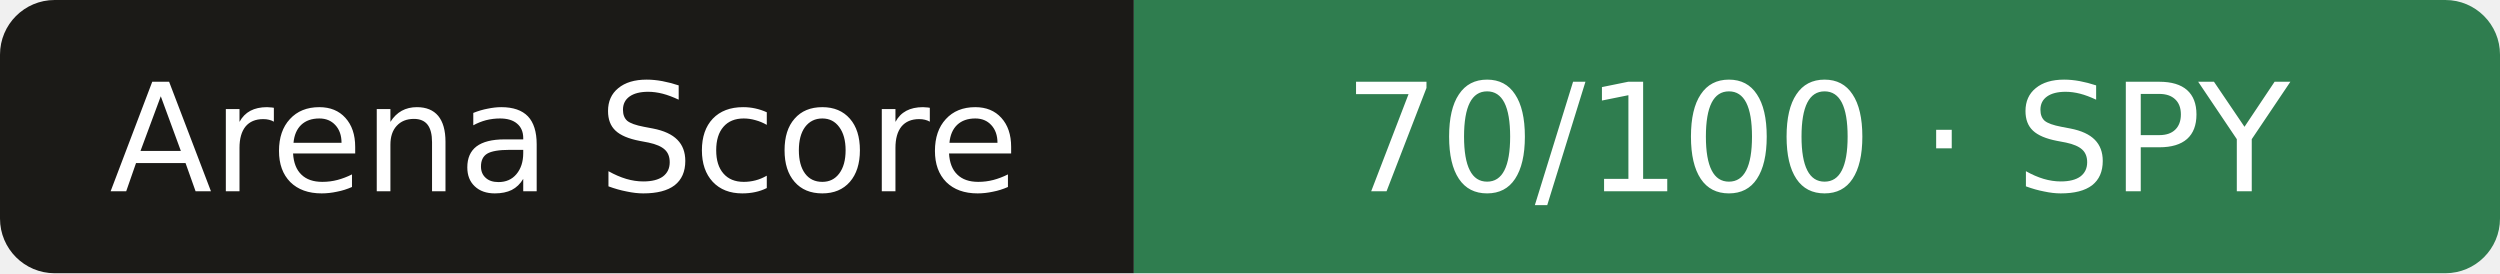
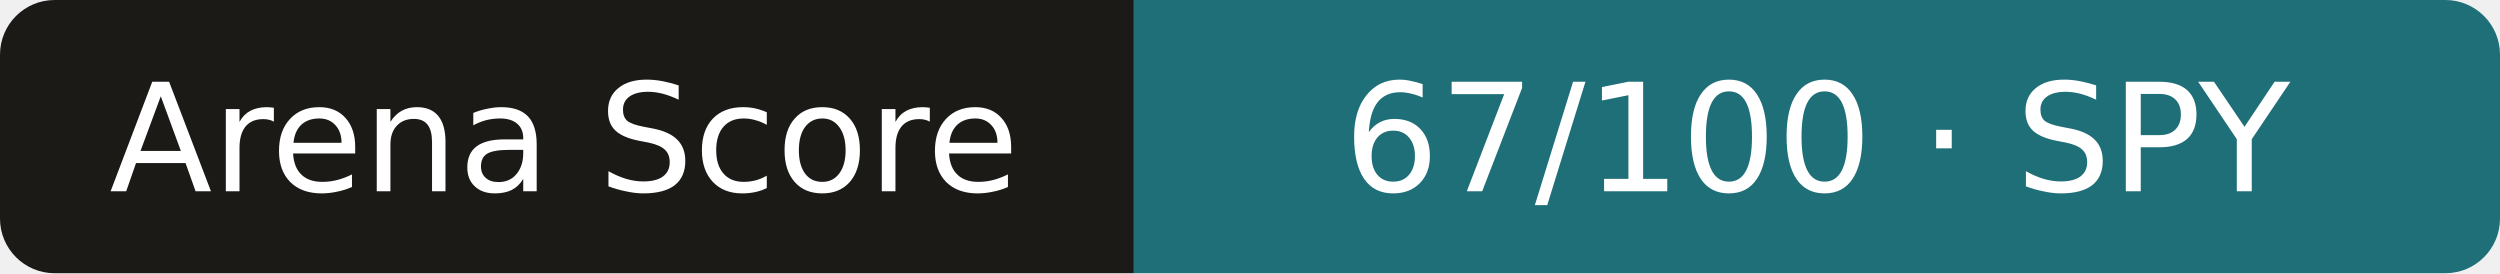
- <svg xmlns="http://www.w3.org/2000/svg" width="183" height="20" role="img" aria-label="Arena Score: 70/100 · SPY">
+ <svg xmlns="http://www.w3.org/2000/svg" width="183" height="20" role="img" aria-label="Arena Score: 67/100 · SPY">
  <clipPath id="r">
    <rect width="183" height="20" rx="4" />
  </clipPath>
  <g clip-path="url(#r)">
    <rect width="83" height="20" fill="#1b1a17" />
-     <rect x="83" width="101" height="20" fill="#2f7d4f" />
+     <rect x="83" width="101" height="20" fill="#1f6f78" />
  </g>
  <g fill="#fff" text-anchor="middle" font-family="Verdana,DejaVu Sans,sans-serif" font-size="11">
    <text x="41.3" y="14">Arena Score</text>
-     <text x="133.0" y="14">70/100 · SPY</text>
+     <text x="133.0" y="14">67/100 · SPY</text>
  </g>
</svg>
